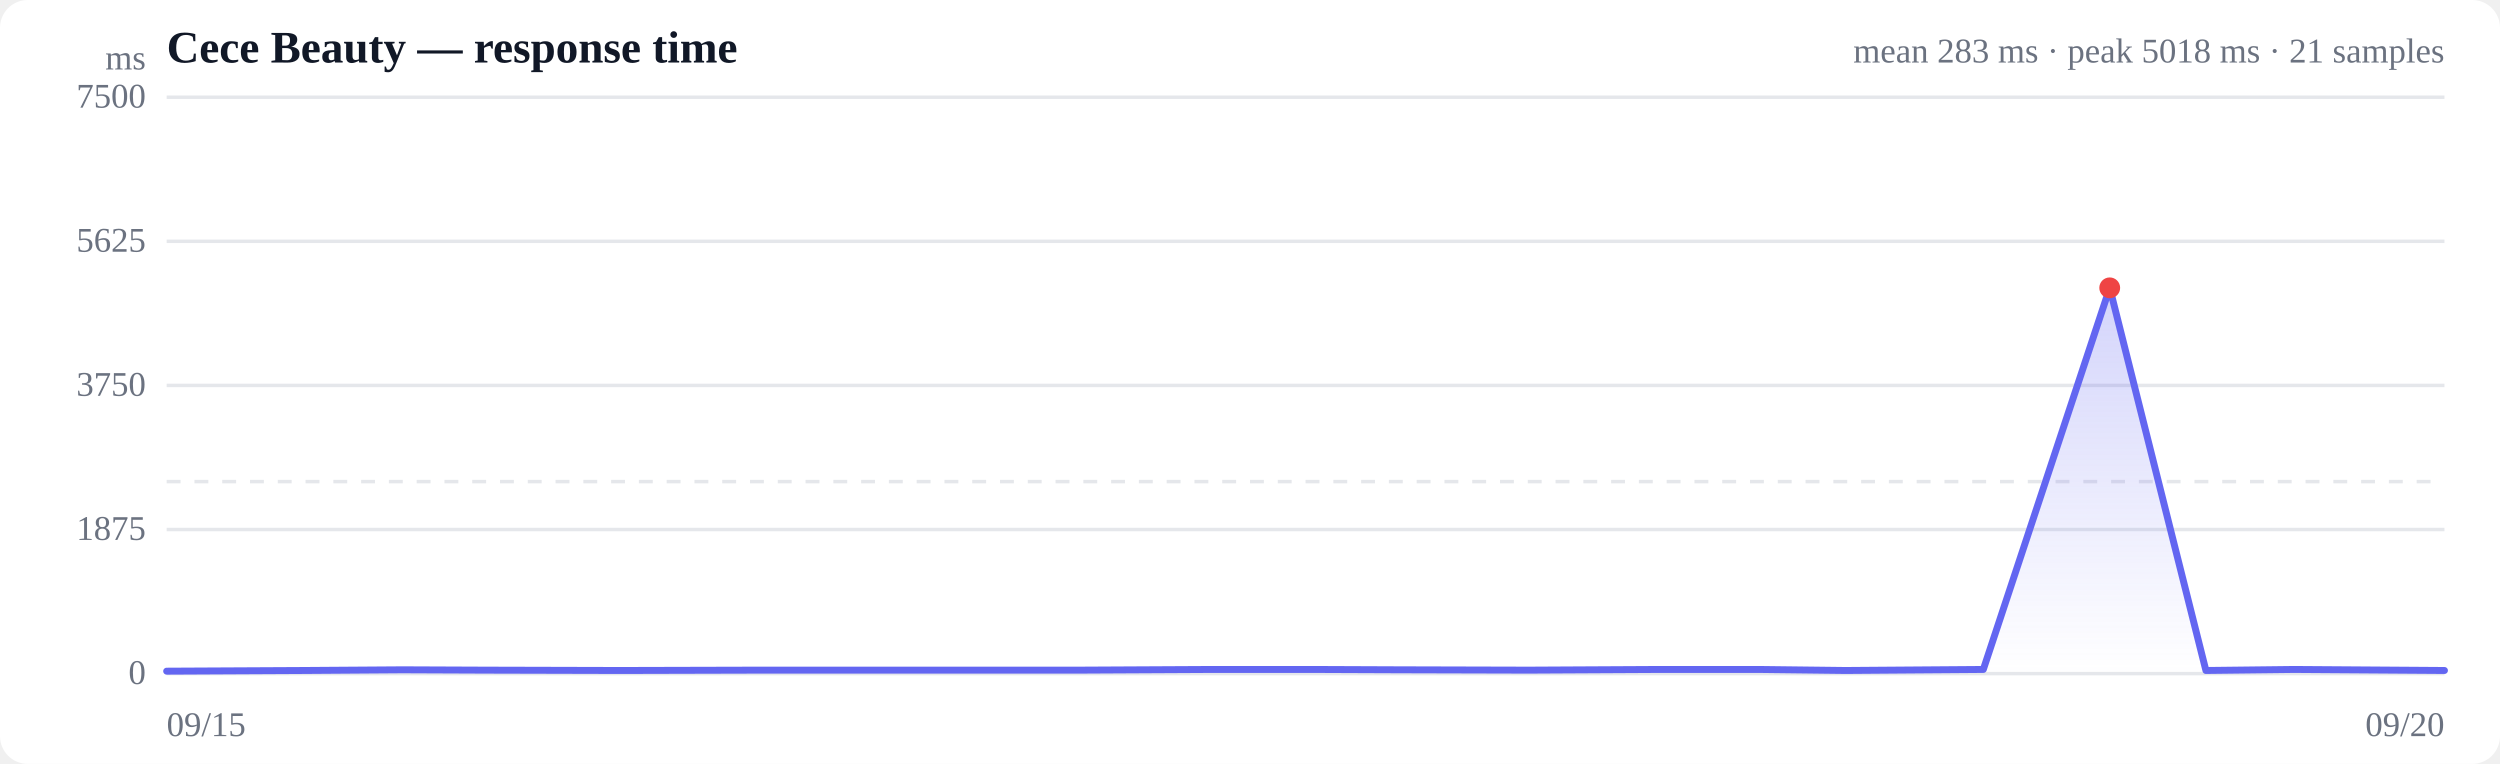
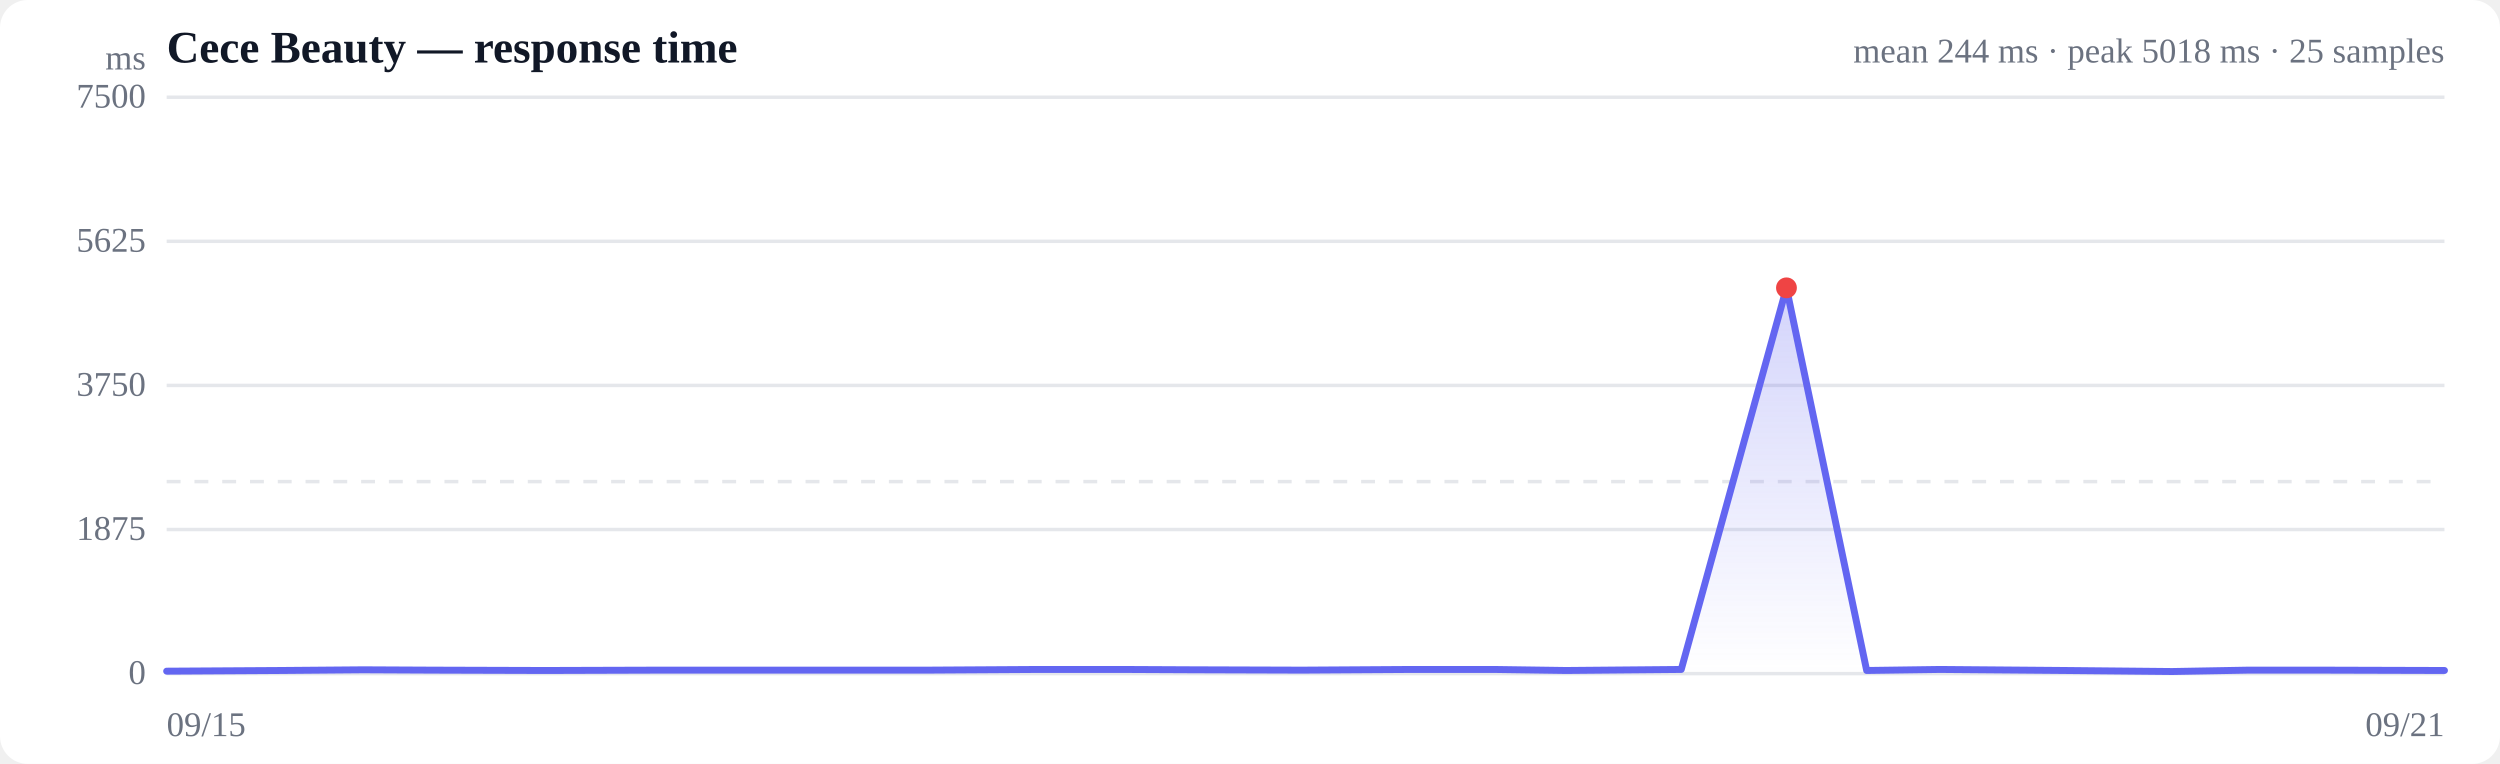
<svg xmlns="http://www.w3.org/2000/svg" viewBox="0 0 720 220" width="720" height="220" role="img" aria-label="Response time over time">
  <style>
  :root { color-scheme: light dark; }
  .bg { fill: #ffffff; }
  .grid { stroke: #e5e7eb; stroke-width: 1; }
  .axis { fill: #6b7280; font-size: 10px; }
  .title { fill: #111827; font-size: 13px; font-weight: 600; }
  .sub { fill: #6b7280; font-size: 10px; }
  .line { stroke: #6366f1; stroke-width: 2; fill: none; stroke-linejoin: round; stroke-linecap: round; }
  .area { fill: url(#fade); }
  .dot-degraded { fill: #f59e0b; }
  .dot-down { fill: #ef4444; }
  .empty { fill: #9ca3af; font-size: 12px; }
  @media (prefers-color-scheme: dark) {
    .bg { fill: #0b0f19; }
    .grid { stroke: #1f2937; }
    .axis, .sub { fill: #9ca3af; }
    .title { fill: #f3f4f6; }
    .line { stroke: #818cf8; }
  }
</style>
  <defs>
    <linearGradient id="fade" x1="0" y1="0" x2="0" y2="1">
      <stop offset="0%" stop-color="#6366f1" stop-opacity="0.28" />
      <stop offset="100%" stop-color="#6366f1" stop-opacity="0" />
    </linearGradient>
  </defs>
  <rect class="bg" width="720" height="220" rx="8" />
  <text class="title" x="48" y="18">Cece Beauty — response time</text>
-   <text class="sub" x="704" y="18" text-anchor="end">mean 283 ms · peak 5018 ms · 21 samples</text>
+   <text class="sub" x="704" y="18" text-anchor="end">mean 244 ms · peak 5018 ms · 25 samples</text>
  <line class="grid" x1="48" y1="194.0" x2="704" y2="194.0" />
  <text class="axis" x="42" y="197" text-anchor="end">0</text>
  <line class="grid" x1="48" y1="152.5" x2="704" y2="152.5" />
  <text class="axis" x="42" y="155.5" text-anchor="end">1875</text>
  <line class="grid" x1="48" y1="111.0" x2="704" y2="111.0" />
  <text class="axis" x="42" y="114" text-anchor="end">3750</text>
  <line class="grid" x1="48" y1="69.5" x2="704" y2="69.5" />
  <text class="axis" x="42" y="72.5" text-anchor="end">5625</text>
  <line class="grid" x1="48" y1="28.0" x2="704" y2="28.0" />
  <text class="axis" x="42" y="31" text-anchor="end">7500</text>
  <line class="grid" stroke-dasharray="4 4" x1="48" y1="138.7" x2="704" y2="138.7" />
-   <path class="area" d="M48.0,193.3 L48.0,193.3 L87.5,193.1 L115.9,192.9 L140.0,193.0 L178.8,193.1 L217.3,193.0 L246.4,193.0 L271.4,193.0 L310.6,193.0 L349.2,192.8 L378.1,192.8 L402.8,192.9 L440.3,193.0 L478.0,192.8 L506.6,192.8 L531.5,193.1 L571.2,192.8 L607.6,82.9 L635.3,193.1 L660.7,192.8 L704.0,193.1 L704.0,194.0 L48.0,194.0 Z" />
-   <path class="line" d="M48.0,193.3 L87.5,193.1 L115.9,192.9 L140.0,193.0 L178.8,193.1 L217.3,193.0 L246.4,193.0 L271.4,193.0 L310.6,193.0 L349.2,192.8 L378.1,192.8 L402.8,192.9 L440.3,193.0 L478.0,192.8 L506.6,192.8 L531.5,193.1 L571.2,192.8 L607.6,82.9 L635.3,193.1 L660.7,192.8 L704.0,193.1" />
-   <circle class="dot-down" cx="607.6" cy="82.9" r="3" />
+   <path class="area" d="M48.0,193.3 L48.0,193.3 L80.9,193.1 L104.6,192.9 L124.7,193.0 L157.0,193.1 L189.1,193.0 L213.4,193.0 L234.3,193.0 L266.9,193.0 L299.1,192.8 L323.1,192.8 L343.8,192.9 L375.0,193.0 L406.5,192.8 L430.3,192.8 L451.0,193.1 L484.2,192.8 L514.5,82.9 L537.6,193.1 L558.7,192.8 L594.8,193.1 L625.6,193.4 L647.3,193.0 L669.2,193.0 L704.0,193.1 L704.0,194.0 L48.0,194.0 Z" />
+   <path class="line" d="M48.0,193.3 L80.9,193.1 L104.6,192.9 L124.7,193.0 L157.0,193.1 L189.1,193.0 L213.4,193.0 L234.3,193.0 L266.9,193.0 L299.1,192.8 L323.1,192.8 L343.8,192.9 L375.0,193.0 L406.5,192.8 L430.3,192.8 L451.0,193.1 L484.2,192.8 L514.5,82.9 L537.6,193.1 L558.7,192.8 L594.8,193.1 L625.6,193.4 L647.3,193.0 L669.2,193.0 L704.0,193.1" />
+   <circle class="dot-down" cx="514.5" cy="82.9" r="3" />
  <text class="axis" x="48" y="212">09/15</text>
-   <text class="axis" x="704" y="212" text-anchor="end">09/20</text>
+   <text class="axis" x="704" y="212" text-anchor="end">09/21</text>
  <text class="axis" x="42" y="20" text-anchor="end">ms</text>
</svg>
